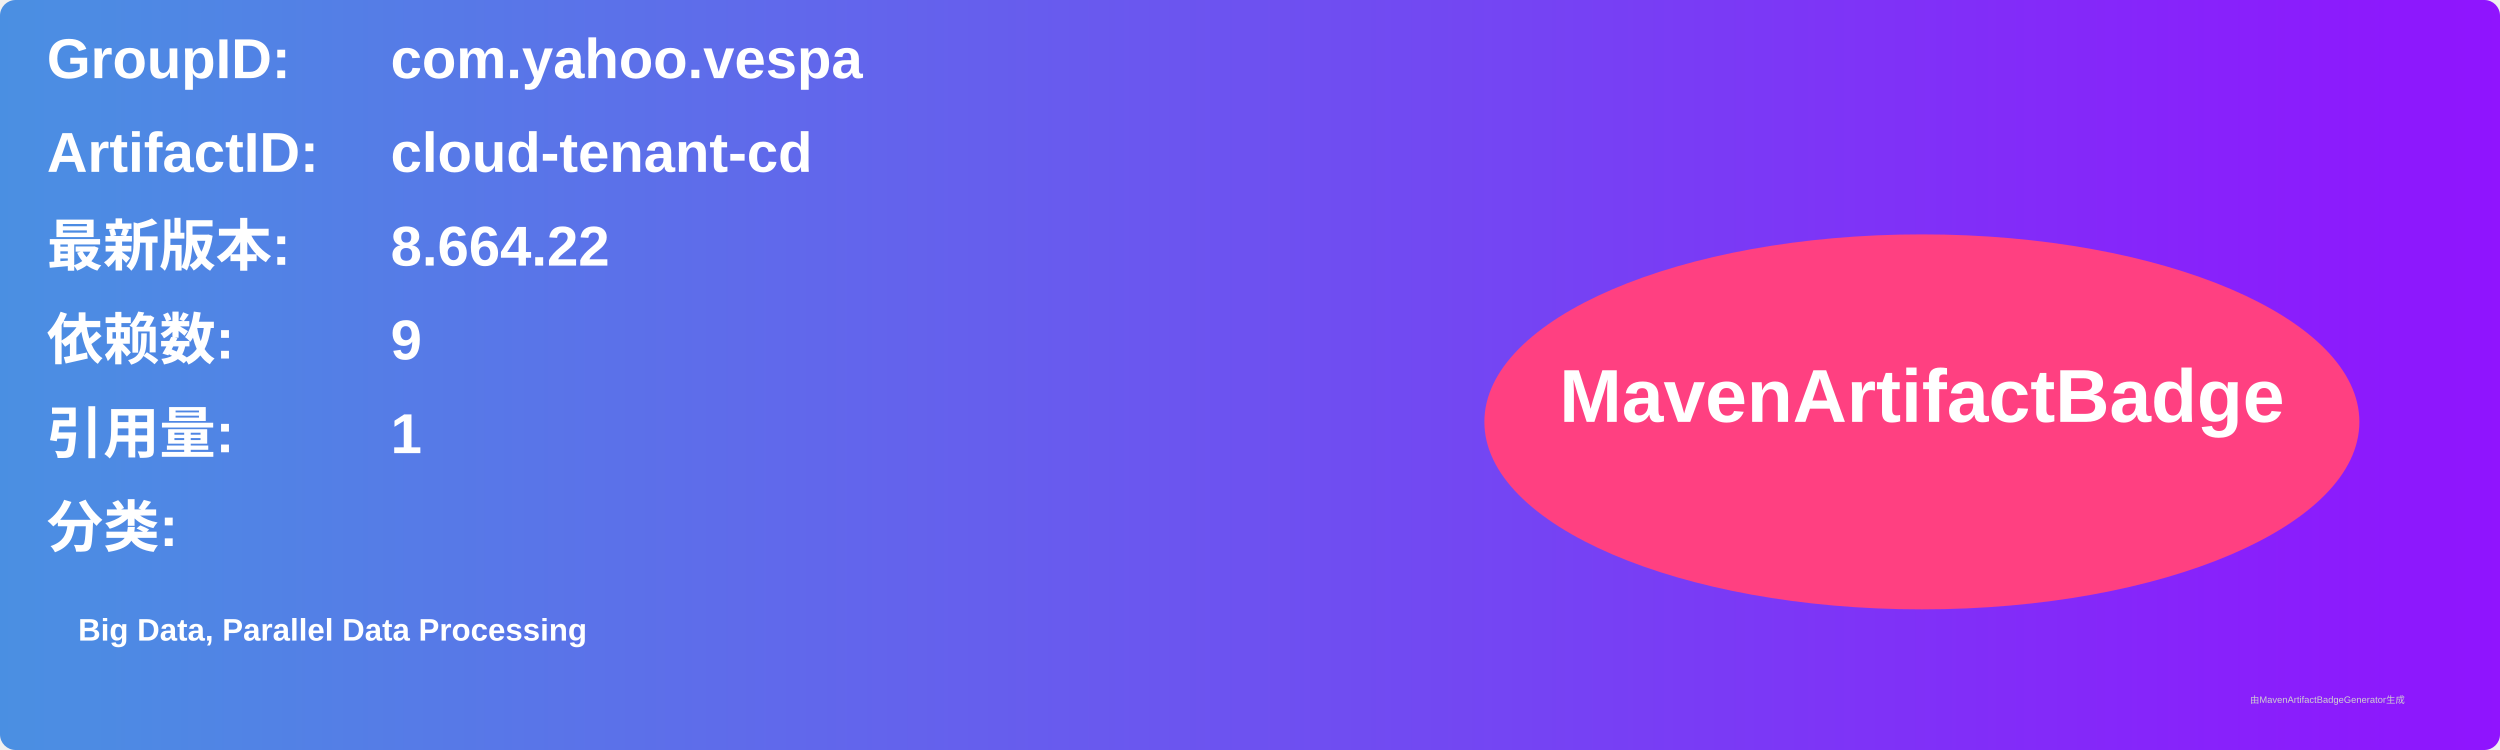
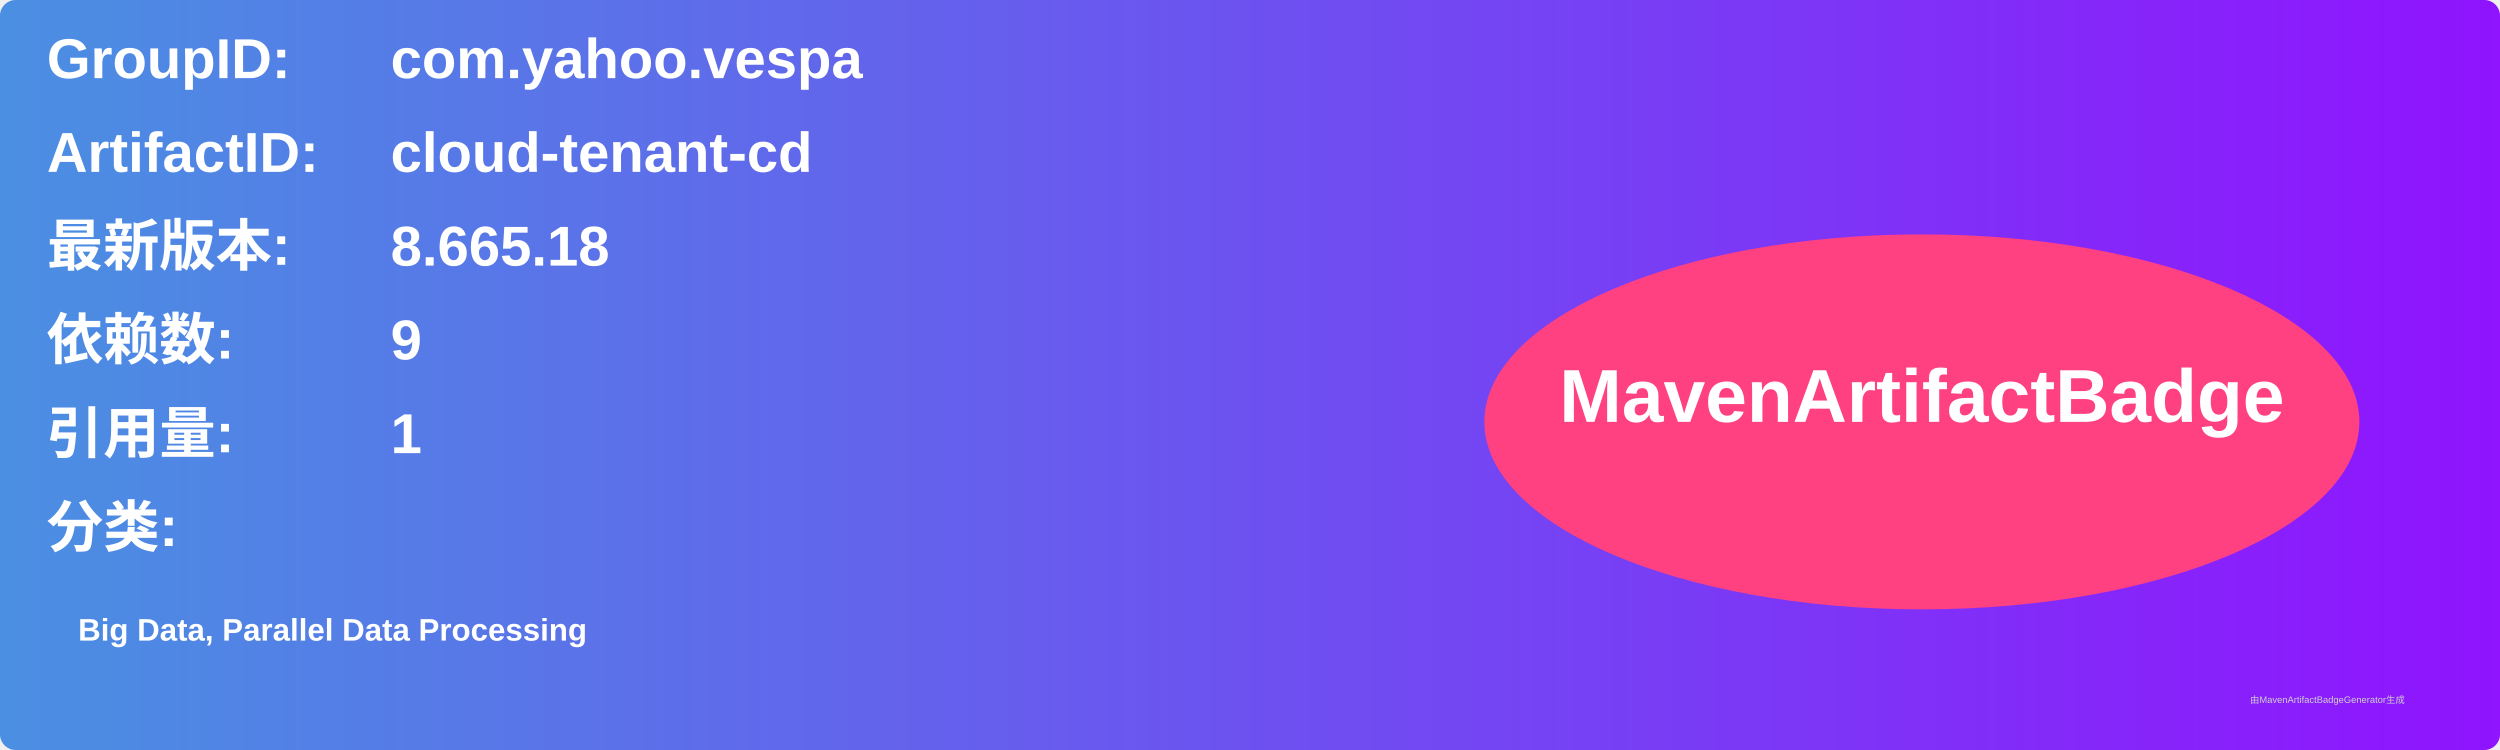
<svg xmlns="http://www.w3.org/2000/svg" width="800" height="240" viewBox="0 0 800 240">
  <linearGradient id="grad" x1="0%" y1="0%" x2="100%" y2="0%">
    <stop offset="0%" stop-color="#4a90e2" />
    <stop offset="100%" stop-color="#9013fe" />
  </linearGradient>
  <rect width="100%" height="100%" rx="5" ry="5" fill="url(#grad)" />
  <g transform="translate(15, 15)">
    <text x="0" y="10" font-family="Arial" font-size="18" fill="white" font-weight="bold" width="260">GroupID:</text>
    <text x="110" y="10" font-family="Arial" font-size="18" fill="white" font-weight="bold" width="460">com.yahoo.vespa</text>
    <text x="0" y="40" font-family="Arial" font-size="18" fill="white" font-weight="bold" width="260">ArtifactID:</text>
    <text x="110" y="40" font-family="Arial" font-size="18" fill="white" font-weight="bold" width="460">cloud-tenant-cd</text>
    <text x="0" y="70" font-family="Arial" font-size="18" fill="white" font-weight="bold">最新版本:</text>
    <text x="110" y="70" font-family="Arial" font-size="18" fill="white" font-weight="bold">
-       <tspan font-weight="bold">8.664.22</tspan>
+       <tspan font-weight="bold">8.665.18</tspan>
    </text>
    <text x="0" y="100" font-family="Arial" font-size="18" fill="white" font-weight="bold">依赖数: </text>
    <text x="110" y="100" font-family="Arial" font-size="18" fill="white">
      <tspan font-weight="bold">9</tspan>
    </text>
    <text x="0" y="130" font-family="Arial" font-size="18" fill="white" font-weight="bold">引用量: </text>
    <text x="110" y="130" font-family="Arial" font-size="18" fill="white">
      <tspan font-weight="bold">1</tspan>
    </text>
    <text x="0" y="160" font-family="Arial" font-size="18" fill="white" font-weight="bold">分类:</text>
    <text x="10" y="190" font-family="Arial" font-size="10" fill="white">
      <tspan font-weight="bold">Big Data, Parallel Data Processing</tspan>
    </text>
    <ellipse cx="600" cy="120" rx="140" ry="60" fill="#ff4081" />
    <text x="600" y="120" text-anchor="middle" font-family="Arial" font-size="24" fill="white" font-weight="bold">MavenArtifactBadge</text>
  </g>
  <text x="720" y="225" font-family="Arial" font-size="3" fill="#d0d0d0">由MavenArtifactBadgeGenerator生成</text>
</svg>
